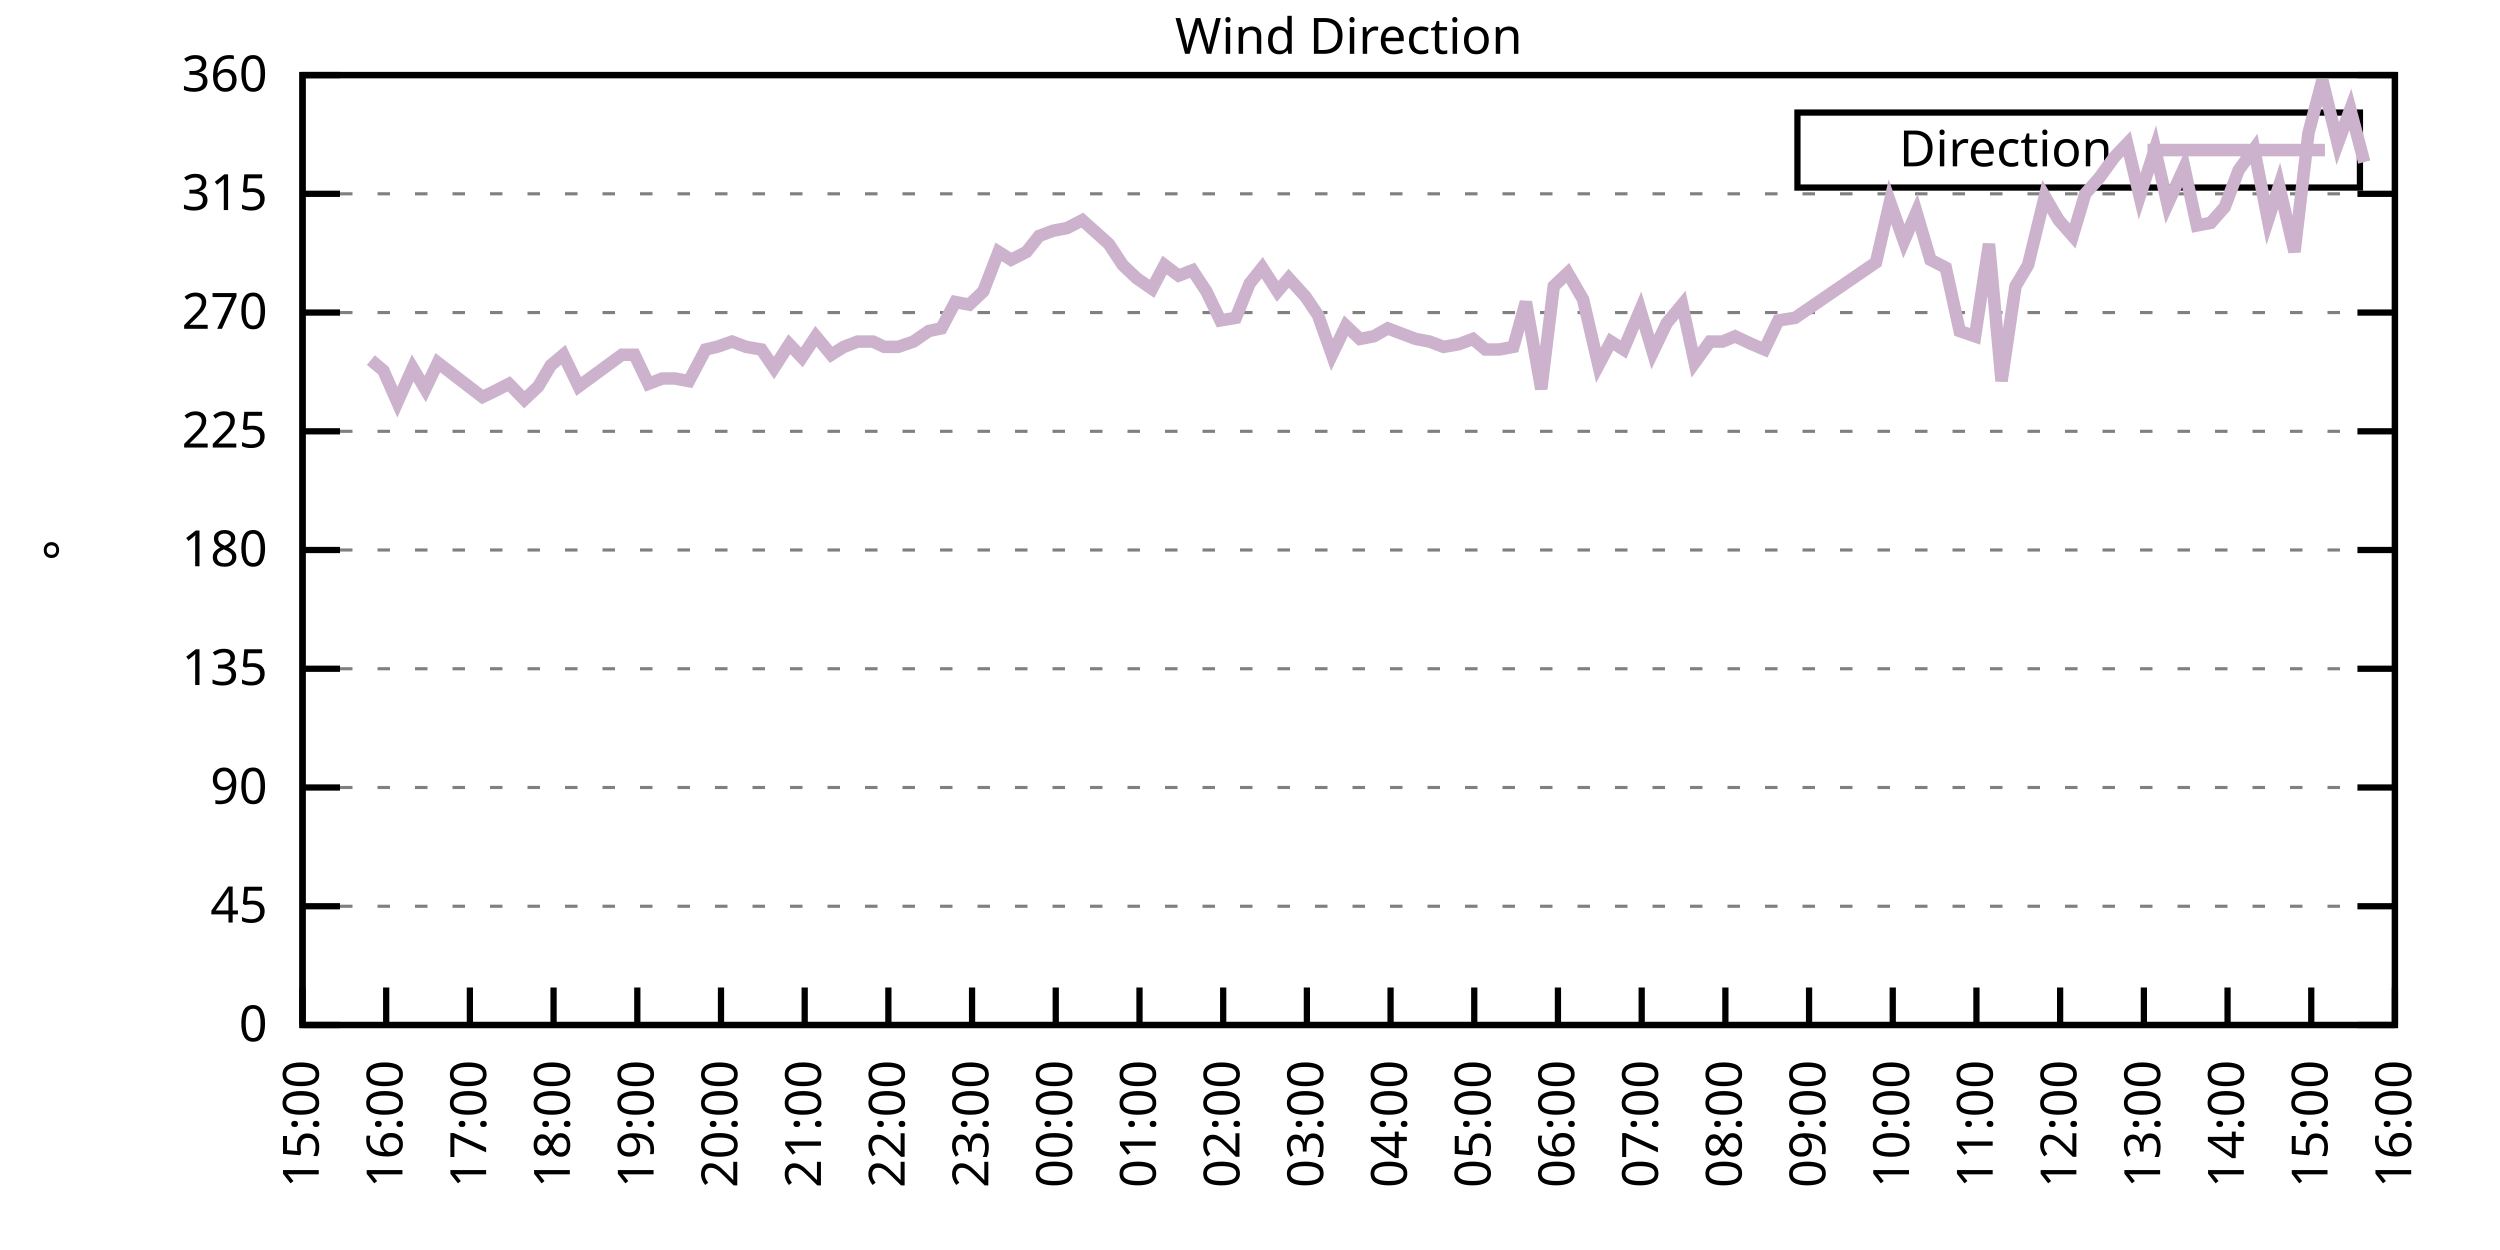
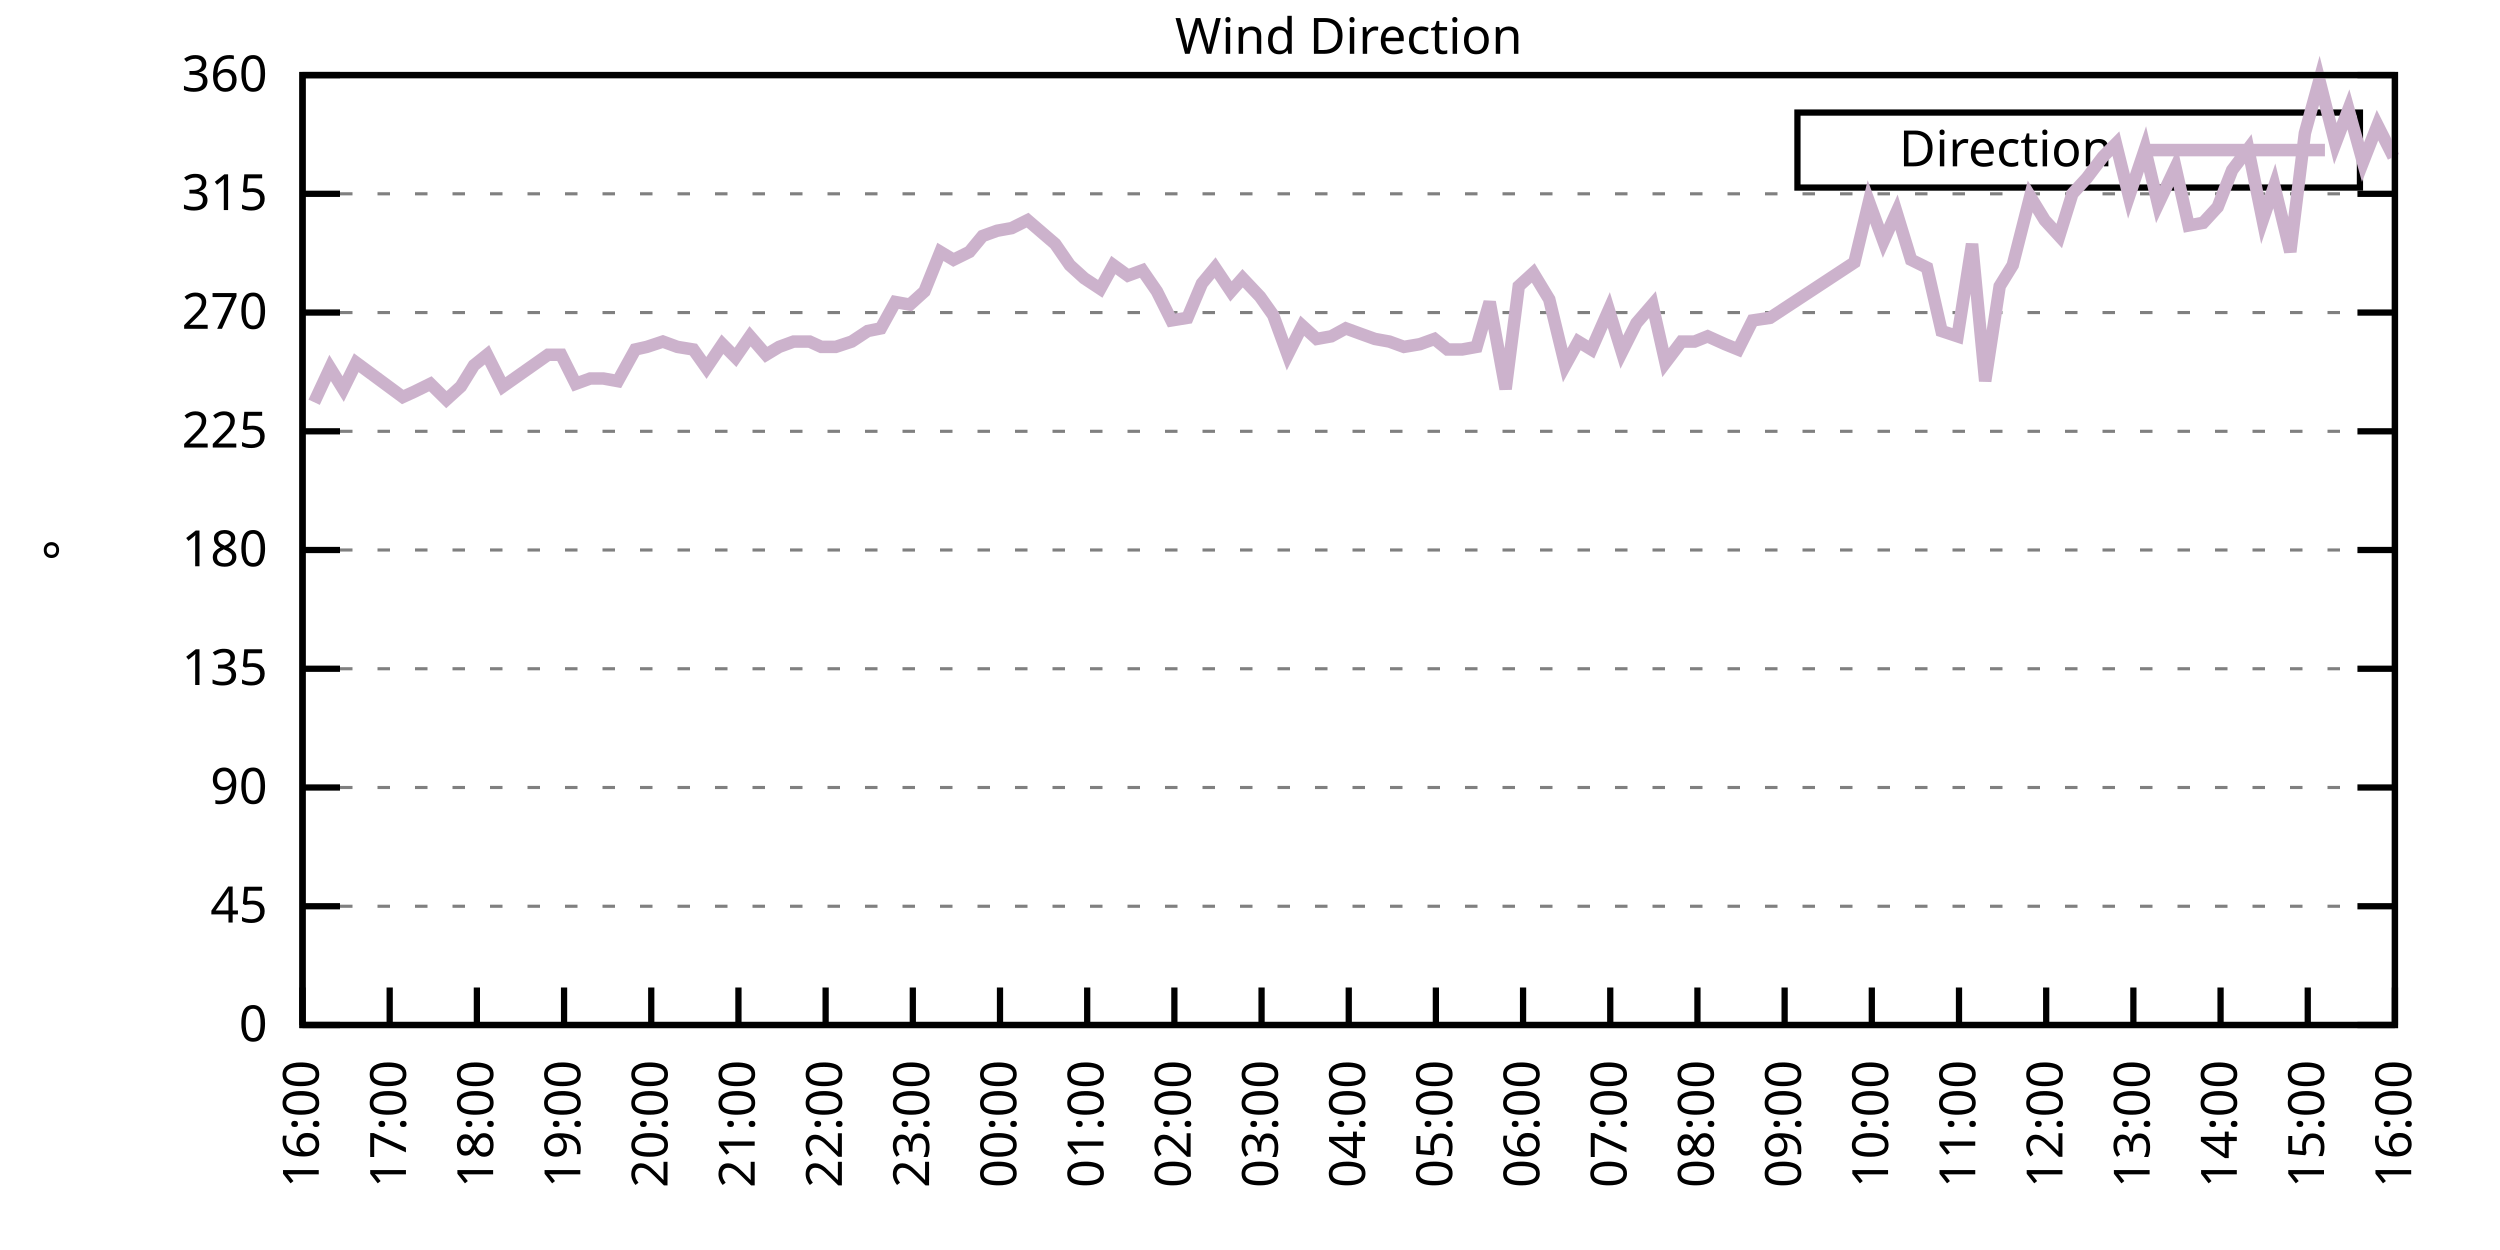
<svg xmlns="http://www.w3.org/2000/svg" xmlns:xlink="http://www.w3.org/1999/xlink" width="400" height="200" viewBox="0 0 400 200">
  <g id="gnuplot_canvas">
    <rect x="0" y="0" width="400" height="200" fill="none" />
    <defs>
      <circle id="gpDot" r="0.5" stroke-width="0.5" stroke="currentColor" />
      <path id="gpPt0" stroke-width="0.333" stroke="currentColor" d="M-1,0 h2 M0,-1 v2" />
      <path id="gpPt1" stroke-width="0.333" stroke="currentColor" d="M-1,-1 L1,1 M1,-1 L-1,1" />
      <path id="gpPt2" stroke-width="0.333" stroke="currentColor" d="M-1,0 L1,0 M0,-1 L0,1 M-1,-1 L1,1 M-1,1 L1,-1" />
      <rect id="gpPt3" stroke-width="0.333" stroke="currentColor" x="-1" y="-1" width="2" height="2" />
      <rect id="gpPt4" stroke-width="0.333" stroke="currentColor" fill="currentColor" x="-1" y="-1" width="2" height="2" />
      <circle id="gpPt5" stroke-width="0.333" stroke="currentColor" cx="0" cy="0" r="1" />
      <use xlink:href="#gpPt5" id="gpPt6" fill="currentColor" stroke="none" />
      <path id="gpPt7" stroke-width="0.333" stroke="currentColor" d="M0,-1.33 L-1.33,0.67 L1.33,0.67 z" />
      <use xlink:href="#gpPt7" id="gpPt8" fill="currentColor" stroke="none" />
      <use xlink:href="#gpPt7" id="gpPt9" stroke="currentColor" transform="rotate(180)" />
      <use xlink:href="#gpPt9" id="gpPt10" fill="currentColor" stroke="none" />
      <use xlink:href="#gpPt3" id="gpPt11" stroke="currentColor" transform="rotate(45)" />
      <use xlink:href="#gpPt11" id="gpPt12" fill="currentColor" stroke="none" />
      <path id="gpPt13" stroke-width="0.333" stroke="currentColor" d="M0,1.330 L1.265,0.411 L0.782,-1.067 L-0.782,-1.076 L-1.265,0.411 z" />
      <use xlink:href="#gpPt13" id="gpPt14" fill="currentColor" stroke="none" />
      <filter id="textbox" filterUnits="objectBoundingBox" x="0" y="0" height="1" width="1">
        <feFlood flood-color="white" flood-opacity="1" result="bgnd" />
        <feComposite in="SourceGraphic" in2="bgnd" operator="atop" />
      </filter>
      <filter id="greybox" filterUnits="objectBoundingBox" x="0" y="0" height="1" width="1">
        <feFlood flood-color="lightgrey" flood-opacity="1" result="grey" />
        <feComposite in="SourceGraphic" in2="grey" operator="atop" />
      </filter>
    </defs>
    <g fill="none" color="white" stroke="currentColor" stroke-width="1.00" stroke-linecap="butt" stroke-linejoin="miter">
</g>
    <g fill="none" color="black" stroke="currentColor" stroke-width="1.00" stroke-linecap="butt" stroke-linejoin="miter">
      <g stroke="none" shape-rendering="crispEdges">
        <polygon fill="rgb(255, 255, 255)" points="48.40,164.00 383.18,164.00 383.18,12.02 48.40,12.02 " />
      </g>
    </g>
    <g fill="none" color="black" stroke="currentColor" stroke-width="1.00" stroke-linecap="butt" stroke-linejoin="miter">
</g>
    <g fill="none" color="black" stroke="black" stroke-width="0.50" stroke-linecap="butt" stroke-linejoin="miter">
</g>
    <g fill="none" color="gray" stroke="currentColor" stroke-width="0.50" stroke-linecap="butt" stroke-linejoin="miter">
      <path stroke="gray" stroke-dasharray="2,4" class="gridline" d="M48.40,164.00 L383.19,164.00  " />
    </g>
    <g fill="none" color="gray" stroke="gray" stroke-width="1.00" stroke-linecap="butt" stroke-linejoin="miter">
</g>
    <g fill="none" color="black" stroke="currentColor" stroke-width="1.00" stroke-linecap="butt" stroke-linejoin="miter">
      <path stroke="black" d="M48.40,164.00 L54.40,164.00 M383.19,164.00 L377.19,164.00  " />
      <g transform="translate(42.80,166.60)" stroke="none" fill="black" font-family="Sans" font-size="8.00" text-anchor="end">
        <text>
          <tspan font-family="Sans"> 0</tspan>
        </text>
      </g>
    </g>
    <g fill="none" color="black" stroke="currentColor" stroke-width="1.00" stroke-linecap="butt" stroke-linejoin="miter">
</g>
    <g fill="none" color="black" stroke="black" stroke-width="0.50" stroke-linecap="butt" stroke-linejoin="miter">
</g>
    <g fill="none" color="gray" stroke="currentColor" stroke-width="0.50" stroke-linecap="butt" stroke-linejoin="miter">
      <path stroke="gray" stroke-dasharray="2,4" class="gridline" d="M48.40,145.00 L383.19,145.00  " />
    </g>
    <g fill="none" color="gray" stroke="gray" stroke-width="1.00" stroke-linecap="butt" stroke-linejoin="miter">
</g>
    <g fill="none" color="black" stroke="currentColor" stroke-width="1.00" stroke-linecap="butt" stroke-linejoin="miter">
      <path stroke="black" d="M48.40,145.00 L54.40,145.00 M383.19,145.00 L377.19,145.00  " />
      <g transform="translate(42.80,147.60)" stroke="none" fill="black" font-family="Sans" font-size="8.00" text-anchor="end">
        <text>
          <tspan font-family="Sans"> 45</tspan>
        </text>
      </g>
    </g>
    <g fill="none" color="black" stroke="currentColor" stroke-width="1.00" stroke-linecap="butt" stroke-linejoin="miter">
</g>
    <g fill="none" color="black" stroke="black" stroke-width="0.50" stroke-linecap="butt" stroke-linejoin="miter">
</g>
    <g fill="none" color="gray" stroke="currentColor" stroke-width="0.50" stroke-linecap="butt" stroke-linejoin="miter">
      <path stroke="gray" stroke-dasharray="2,4" class="gridline" d="M48.40,126.00 L383.19,126.00  " />
    </g>
    <g fill="none" color="gray" stroke="gray" stroke-width="1.00" stroke-linecap="butt" stroke-linejoin="miter">
</g>
    <g fill="none" color="black" stroke="currentColor" stroke-width="1.00" stroke-linecap="butt" stroke-linejoin="miter">
      <path stroke="black" d="M48.40,126.00 L54.40,126.00 M383.19,126.00 L377.19,126.00  " />
      <g transform="translate(42.80,128.60)" stroke="none" fill="black" font-family="Sans" font-size="8.00" text-anchor="end">
        <text>
          <tspan font-family="Sans"> 90</tspan>
        </text>
      </g>
    </g>
    <g fill="none" color="black" stroke="currentColor" stroke-width="1.00" stroke-linecap="butt" stroke-linejoin="miter">
</g>
    <g fill="none" color="black" stroke="black" stroke-width="0.50" stroke-linecap="butt" stroke-linejoin="miter">
</g>
    <g fill="none" color="gray" stroke="currentColor" stroke-width="0.50" stroke-linecap="butt" stroke-linejoin="miter">
      <path stroke="gray" stroke-dasharray="2,4" class="gridline" d="M48.40,107.00 L383.19,107.00  " />
    </g>
    <g fill="none" color="gray" stroke="gray" stroke-width="1.00" stroke-linecap="butt" stroke-linejoin="miter">
</g>
    <g fill="none" color="black" stroke="currentColor" stroke-width="1.00" stroke-linecap="butt" stroke-linejoin="miter">
      <path stroke="black" d="M48.40,107.00 L54.40,107.00 M383.19,107.00 L377.19,107.00  " />
      <g transform="translate(42.80,109.60)" stroke="none" fill="black" font-family="Sans" font-size="8.00" text-anchor="end">
        <text>
          <tspan font-family="Sans"> 135</tspan>
        </text>
      </g>
    </g>
    <g fill="none" color="black" stroke="currentColor" stroke-width="1.00" stroke-linecap="butt" stroke-linejoin="miter">
</g>
    <g fill="none" color="black" stroke="black" stroke-width="0.50" stroke-linecap="butt" stroke-linejoin="miter">
</g>
    <g fill="none" color="gray" stroke="currentColor" stroke-width="0.50" stroke-linecap="butt" stroke-linejoin="miter">
      <path stroke="gray" stroke-dasharray="2,4" class="gridline" d="M48.40,88.00 L383.19,88.00  " />
    </g>
    <g fill="none" color="gray" stroke="gray" stroke-width="1.00" stroke-linecap="butt" stroke-linejoin="miter">
</g>
    <g fill="none" color="black" stroke="currentColor" stroke-width="1.00" stroke-linecap="butt" stroke-linejoin="miter">
      <path stroke="black" d="M48.40,88.00 L54.40,88.00 M383.19,88.00 L377.19,88.00  " />
      <g transform="translate(42.80,90.60)" stroke="none" fill="black" font-family="Sans" font-size="8.00" text-anchor="end">
        <text>
          <tspan font-family="Sans"> 180</tspan>
        </text>
      </g>
    </g>
    <g fill="none" color="black" stroke="currentColor" stroke-width="1.00" stroke-linecap="butt" stroke-linejoin="miter">
</g>
    <g fill="none" color="black" stroke="black" stroke-width="0.50" stroke-linecap="butt" stroke-linejoin="miter">
</g>
    <g fill="none" color="gray" stroke="currentColor" stroke-width="0.50" stroke-linecap="butt" stroke-linejoin="miter">
      <path stroke="gray" stroke-dasharray="2,4" class="gridline" d="M48.40,69.01 L383.19,69.01  " />
    </g>
    <g fill="none" color="gray" stroke="gray" stroke-width="1.00" stroke-linecap="butt" stroke-linejoin="miter">
</g>
    <g fill="none" color="black" stroke="currentColor" stroke-width="1.00" stroke-linecap="butt" stroke-linejoin="miter">
      <path stroke="black" d="M48.40,69.01 L54.40,69.01 M383.19,69.01 L377.19,69.01  " />
      <g transform="translate(42.80,71.61)" stroke="none" fill="black" font-family="Sans" font-size="8.00" text-anchor="end">
        <text>
          <tspan font-family="Sans"> 225</tspan>
        </text>
      </g>
    </g>
    <g fill="none" color="black" stroke="currentColor" stroke-width="1.00" stroke-linecap="butt" stroke-linejoin="miter">
</g>
    <g fill="none" color="black" stroke="black" stroke-width="0.50" stroke-linecap="butt" stroke-linejoin="miter">
</g>
    <g fill="none" color="gray" stroke="currentColor" stroke-width="0.50" stroke-linecap="butt" stroke-linejoin="miter">
      <path stroke="gray" stroke-dasharray="2,4" class="gridline" d="M48.40,50.01 L383.19,50.01  " />
    </g>
    <g fill="none" color="gray" stroke="gray" stroke-width="1.00" stroke-linecap="butt" stroke-linejoin="miter">
</g>
    <g fill="none" color="black" stroke="currentColor" stroke-width="1.00" stroke-linecap="butt" stroke-linejoin="miter">
      <path stroke="black" d="M48.40,50.01 L54.40,50.01 M383.19,50.01 L377.19,50.01  " />
      <g transform="translate(42.80,52.61)" stroke="none" fill="black" font-family="Sans" font-size="8.00" text-anchor="end">
        <text>
          <tspan font-family="Sans"> 270</tspan>
        </text>
      </g>
    </g>
    <g fill="none" color="black" stroke="currentColor" stroke-width="1.00" stroke-linecap="butt" stroke-linejoin="miter">
</g>
    <g fill="none" color="black" stroke="black" stroke-width="0.50" stroke-linecap="butt" stroke-linejoin="miter">
</g>
    <g fill="none" color="gray" stroke="currentColor" stroke-width="0.50" stroke-linecap="butt" stroke-linejoin="miter">
      <path stroke="gray" stroke-dasharray="2,4" class="gridline" d="M48.40,31.01 L383.19,31.01  " />
    </g>
    <g fill="none" color="gray" stroke="gray" stroke-width="1.00" stroke-linecap="butt" stroke-linejoin="miter">
</g>
    <g fill="none" color="black" stroke="currentColor" stroke-width="1.00" stroke-linecap="butt" stroke-linejoin="miter">
      <path stroke="black" d="M48.40,31.01 L54.40,31.01 M383.19,31.01 L377.19,31.01  " />
      <g transform="translate(42.80,33.61)" stroke="none" fill="black" font-family="Sans" font-size="8.00" text-anchor="end">
        <text>
          <tspan font-family="Sans"> 315</tspan>
        </text>
      </g>
    </g>
    <g fill="none" color="black" stroke="currentColor" stroke-width="1.00" stroke-linecap="butt" stroke-linejoin="miter">
</g>
    <g fill="none" color="black" stroke="black" stroke-width="0.50" stroke-linecap="butt" stroke-linejoin="miter">
</g>
    <g fill="none" color="gray" stroke="currentColor" stroke-width="0.50" stroke-linecap="butt" stroke-linejoin="miter">
      <path stroke="gray" stroke-dasharray="2,4" class="gridline" d="M48.40,12.01 L383.19,12.01  " />
    </g>
    <g fill="none" color="gray" stroke="gray" stroke-width="1.00" stroke-linecap="butt" stroke-linejoin="miter">
</g>
    <g fill="none" color="black" stroke="currentColor" stroke-width="1.00" stroke-linecap="butt" stroke-linejoin="miter">
      <path stroke="black" d="M48.40,12.01 L54.40,12.01 M383.19,12.01 L377.19,12.01  " />
      <g transform="translate(42.80,14.61)" stroke="none" fill="black" font-family="Sans" font-size="8.00" text-anchor="end">
        <text>
          <tspan font-family="Sans"> 360</tspan>
        </text>
      </g>
    </g>
    <g fill="none" color="black" stroke="currentColor" stroke-width="1.00" stroke-linecap="butt" stroke-linejoin="miter">
      <path stroke="black" d="M48.40,164.00 L48.40,158.00  " />
      <g transform="translate(51.00,169.60) rotate(270.00)" stroke="none" fill="black" font-family="Sans" font-size="8.00" text-anchor="end">
        <text>
-           <tspan font-family="Sans">15:00</tspan>
-         </text>
-       </g>
-     </g>
-     <g fill="none" color="black" stroke="currentColor" stroke-width="1.00" stroke-linecap="butt" stroke-linejoin="miter">
-       <path stroke="black" d="M61.79,164.00 L61.79,158.00  " />
-       <g transform="translate(64.39,169.60) rotate(270.00)" stroke="none" fill="black" font-family="Sans" font-size="8.00" text-anchor="end">
-         <text>
          <tspan font-family="Sans">16:00</tspan>
        </text>
      </g>
    </g>
    <g fill="none" color="black" stroke="currentColor" stroke-width="1.00" stroke-linecap="butt" stroke-linejoin="miter">
-       <path stroke="black" d="M75.18,164.00 L75.18,158.00  " />
-       <g transform="translate(77.78,169.60) rotate(270.00)" stroke="none" fill="black" font-family="Sans" font-size="8.00" text-anchor="end">
+       <path stroke="black" d="M62.35,164.00 L62.35,158.00  " />
+       <g transform="translate(64.95,169.60) rotate(270.00)" stroke="none" fill="black" font-family="Sans" font-size="8.00" text-anchor="end">
        <text>
          <tspan font-family="Sans">17:00</tspan>
        </text>
      </g>
    </g>
    <g fill="none" color="black" stroke="currentColor" stroke-width="1.00" stroke-linecap="butt" stroke-linejoin="miter">
-       <path stroke="black" d="M88.57,164.00 L88.57,158.00  " />
-       <g transform="translate(91.17,169.60) rotate(270.00)" stroke="none" fill="black" font-family="Sans" font-size="8.00" text-anchor="end">
+       <path stroke="black" d="M76.30,164.00 L76.30,158.00  " />
+       <g transform="translate(78.90,169.60) rotate(270.00)" stroke="none" fill="black" font-family="Sans" font-size="8.00" text-anchor="end">
        <text>
          <tspan font-family="Sans">18:00</tspan>
        </text>
      </g>
    </g>
    <g fill="none" color="black" stroke="currentColor" stroke-width="1.00" stroke-linecap="butt" stroke-linejoin="miter">
-       <path stroke="black" d="M101.97,164.00 L101.97,158.00  " />
-       <g transform="translate(104.57,169.60) rotate(270.00)" stroke="none" fill="black" font-family="Sans" font-size="8.00" text-anchor="end">
+       <path stroke="black" d="M90.25,164.00 L90.25,158.00  " />
+       <g transform="translate(92.85,169.60) rotate(270.00)" stroke="none" fill="black" font-family="Sans" font-size="8.00" text-anchor="end">
        <text>
          <tspan font-family="Sans">19:00</tspan>
        </text>
      </g>
    </g>
    <g fill="none" color="black" stroke="currentColor" stroke-width="1.00" stroke-linecap="butt" stroke-linejoin="miter">
-       <path stroke="black" d="M115.36,164.00 L115.36,158.00  " />
-       <g transform="translate(117.96,169.60) rotate(270.00)" stroke="none" fill="black" font-family="Sans" font-size="8.00" text-anchor="end">
+       <path stroke="black" d="M104.20,164.00 L104.20,158.00  " />
+       <g transform="translate(106.80,169.60) rotate(270.00)" stroke="none" fill="black" font-family="Sans" font-size="8.00" text-anchor="end">
        <text>
          <tspan font-family="Sans">20:00</tspan>
        </text>
      </g>
    </g>
    <g fill="none" color="black" stroke="currentColor" stroke-width="1.00" stroke-linecap="butt" stroke-linejoin="miter">
-       <path stroke="black" d="M128.75,164.00 L128.75,158.00  " />
-       <g transform="translate(131.35,169.60) rotate(270.00)" stroke="none" fill="black" font-family="Sans" font-size="8.00" text-anchor="end">
+       <path stroke="black" d="M118.15,164.00 L118.15,158.00  " />
+       <g transform="translate(120.75,169.60) rotate(270.00)" stroke="none" fill="black" font-family="Sans" font-size="8.00" text-anchor="end">
        <text>
          <tspan font-family="Sans">21:00</tspan>
        </text>
      </g>
    </g>
    <g fill="none" color="black" stroke="currentColor" stroke-width="1.00" stroke-linecap="butt" stroke-linejoin="miter">
-       <path stroke="black" d="M142.14,164.00 L142.14,158.00  " />
-       <g transform="translate(144.74,169.60) rotate(270.00)" stroke="none" fill="black" font-family="Sans" font-size="8.00" text-anchor="end">
+       <path stroke="black" d="M132.10,164.00 L132.10,158.00  " />
+       <g transform="translate(134.70,169.60) rotate(270.00)" stroke="none" fill="black" font-family="Sans" font-size="8.00" text-anchor="end">
        <text>
          <tspan font-family="Sans">22:00</tspan>
        </text>
      </g>
    </g>
    <g fill="none" color="black" stroke="currentColor" stroke-width="1.00" stroke-linecap="butt" stroke-linejoin="miter">
-       <path stroke="black" d="M155.53,164.00 L155.53,158.00  " />
-       <g transform="translate(158.13,169.60) rotate(270.00)" stroke="none" fill="black" font-family="Sans" font-size="8.00" text-anchor="end">
+       <path stroke="black" d="M146.05,164.00 L146.05,158.00  " />
+       <g transform="translate(148.65,169.60) rotate(270.00)" stroke="none" fill="black" font-family="Sans" font-size="8.00" text-anchor="end">
        <text>
          <tspan font-family="Sans">23:00</tspan>
        </text>
      </g>
    </g>
    <g fill="none" color="black" stroke="currentColor" stroke-width="1.00" stroke-linecap="butt" stroke-linejoin="miter">
-       <path stroke="black" d="M168.92,164.00 L168.92,158.00  " />
-       <g transform="translate(171.52,169.60) rotate(270.00)" stroke="none" fill="black" font-family="Sans" font-size="8.00" text-anchor="end">
+       <path stroke="black" d="M160.00,164.00 L160.00,158.00  " />
+       <g transform="translate(162.60,169.60) rotate(270.00)" stroke="none" fill="black" font-family="Sans" font-size="8.00" text-anchor="end">
        <text>
          <tspan font-family="Sans">00:00</tspan>
        </text>
      </g>
    </g>
    <g fill="none" color="black" stroke="currentColor" stroke-width="1.00" stroke-linecap="butt" stroke-linejoin="miter">
-       <path stroke="black" d="M182.32,164.00 L182.32,158.00  " />
-       <g transform="translate(184.92,169.60) rotate(270.00)" stroke="none" fill="black" font-family="Sans" font-size="8.00" text-anchor="end">
+       <path stroke="black" d="M173.95,164.00 L173.95,158.00  " />
+       <g transform="translate(176.55,169.60) rotate(270.00)" stroke="none" fill="black" font-family="Sans" font-size="8.00" text-anchor="end">
        <text>
          <tspan font-family="Sans">01:00</tspan>
        </text>
      </g>
    </g>
    <g fill="none" color="black" stroke="currentColor" stroke-width="1.00" stroke-linecap="butt" stroke-linejoin="miter">
-       <path stroke="black" d="M195.71,164.00 L195.71,158.00  " />
-       <g transform="translate(198.31,169.60) rotate(270.00)" stroke="none" fill="black" font-family="Sans" font-size="8.00" text-anchor="end">
+       <path stroke="black" d="M187.90,164.00 L187.90,158.00  " />
+       <g transform="translate(190.50,169.60) rotate(270.00)" stroke="none" fill="black" font-family="Sans" font-size="8.00" text-anchor="end">
        <text>
          <tspan font-family="Sans">02:00</tspan>
        </text>
      </g>
    </g>
    <g fill="none" color="black" stroke="currentColor" stroke-width="1.00" stroke-linecap="butt" stroke-linejoin="miter">
-       <path stroke="black" d="M209.10,164.00 L209.10,158.00  " />
-       <g transform="translate(211.70,169.60) rotate(270.00)" stroke="none" fill="black" font-family="Sans" font-size="8.00" text-anchor="end">
+       <path stroke="black" d="M201.85,164.00 L201.85,158.00  " />
+       <g transform="translate(204.45,169.60) rotate(270.00)" stroke="none" fill="black" font-family="Sans" font-size="8.00" text-anchor="end">
        <text>
          <tspan font-family="Sans">03:00</tspan>
        </text>
      </g>
    </g>
    <g fill="none" color="black" stroke="currentColor" stroke-width="1.00" stroke-linecap="butt" stroke-linejoin="miter">
-       <path stroke="black" d="M222.49,164.00 L222.49,158.00  " />
-       <g transform="translate(225.09,169.60) rotate(270.00)" stroke="none" fill="black" font-family="Sans" font-size="8.00" text-anchor="end">
+       <path stroke="black" d="M215.80,164.00 L215.80,158.00  " />
+       <g transform="translate(218.40,169.60) rotate(270.00)" stroke="none" fill="black" font-family="Sans" font-size="8.00" text-anchor="end">
        <text>
          <tspan font-family="Sans">04:00</tspan>
        </text>
      </g>
    </g>
    <g fill="none" color="black" stroke="currentColor" stroke-width="1.00" stroke-linecap="butt" stroke-linejoin="miter">
-       <path stroke="black" d="M235.88,164.00 L235.88,158.00  " />
-       <g transform="translate(238.48,169.60) rotate(270.00)" stroke="none" fill="black" font-family="Sans" font-size="8.00" text-anchor="end">
+       <path stroke="black" d="M229.74,164.00 L229.74,158.00  " />
+       <g transform="translate(232.34,169.60) rotate(270.00)" stroke="none" fill="black" font-family="Sans" font-size="8.00" text-anchor="end">
        <text>
          <tspan font-family="Sans">05:00</tspan>
        </text>
      </g>
    </g>
    <g fill="none" color="black" stroke="currentColor" stroke-width="1.00" stroke-linecap="butt" stroke-linejoin="miter">
-       <path stroke="black" d="M249.27,164.00 L249.27,158.00  " />
-       <g transform="translate(251.87,169.60) rotate(270.00)" stroke="none" fill="black" font-family="Sans" font-size="8.00" text-anchor="end">
+       <path stroke="black" d="M243.69,164.00 L243.69,158.00  " />
+       <g transform="translate(246.29,169.60) rotate(270.00)" stroke="none" fill="black" font-family="Sans" font-size="8.00" text-anchor="end">
        <text>
          <tspan font-family="Sans">06:00</tspan>
        </text>
      </g>
    </g>
    <g fill="none" color="black" stroke="currentColor" stroke-width="1.00" stroke-linecap="butt" stroke-linejoin="miter">
-       <path stroke="black" d="M262.67,164.00 L262.67,158.00  " />
-       <g transform="translate(265.27,169.60) rotate(270.00)" stroke="none" fill="black" font-family="Sans" font-size="8.00" text-anchor="end">
+       <path stroke="black" d="M257.64,164.00 L257.64,158.00  " />
+       <g transform="translate(260.24,169.60) rotate(270.00)" stroke="none" fill="black" font-family="Sans" font-size="8.00" text-anchor="end">
        <text>
          <tspan font-family="Sans">07:00</tspan>
        </text>
      </g>
    </g>
    <g fill="none" color="black" stroke="currentColor" stroke-width="1.00" stroke-linecap="butt" stroke-linejoin="miter">
-       <path stroke="black" d="M276.06,164.00 L276.06,158.00  " />
-       <g transform="translate(278.66,169.60) rotate(270.00)" stroke="none" fill="black" font-family="Sans" font-size="8.00" text-anchor="end">
+       <path stroke="black" d="M271.59,164.00 L271.59,158.00  " />
+       <g transform="translate(274.19,169.60) rotate(270.00)" stroke="none" fill="black" font-family="Sans" font-size="8.00" text-anchor="end">
        <text>
          <tspan font-family="Sans">08:00</tspan>
        </text>
      </g>
    </g>
    <g fill="none" color="black" stroke="currentColor" stroke-width="1.00" stroke-linecap="butt" stroke-linejoin="miter">
-       <path stroke="black" d="M289.45,164.00 L289.45,158.00  " />
-       <g transform="translate(292.05,169.60) rotate(270.00)" stroke="none" fill="black" font-family="Sans" font-size="8.00" text-anchor="end">
+       <path stroke="black" d="M285.54,164.00 L285.54,158.00  " />
+       <g transform="translate(288.14,169.60) rotate(270.00)" stroke="none" fill="black" font-family="Sans" font-size="8.00" text-anchor="end">
        <text>
          <tspan font-family="Sans">09:00</tspan>
        </text>
      </g>
    </g>
    <g fill="none" color="black" stroke="currentColor" stroke-width="1.00" stroke-linecap="butt" stroke-linejoin="miter">
-       <path stroke="black" d="M302.84,164.00 L302.84,158.00  " />
-       <g transform="translate(305.44,169.60) rotate(270.00)" stroke="none" fill="black" font-family="Sans" font-size="8.00" text-anchor="end">
+       <path stroke="black" d="M299.49,164.00 L299.49,158.00  " />
+       <g transform="translate(302.09,169.60) rotate(270.00)" stroke="none" fill="black" font-family="Sans" font-size="8.00" text-anchor="end">
        <text>
          <tspan font-family="Sans">10:00</tspan>
        </text>
      </g>
    </g>
    <g fill="none" color="black" stroke="currentColor" stroke-width="1.00" stroke-linecap="butt" stroke-linejoin="miter">
-       <path stroke="black" d="M316.23,164.00 L316.23,158.00  " />
-       <g transform="translate(318.83,169.60) rotate(270.00)" stroke="none" fill="black" font-family="Sans" font-size="8.00" text-anchor="end">
+       <path stroke="black" d="M313.44,164.00 L313.44,158.00  " />
+       <g transform="translate(316.04,169.60) rotate(270.00)" stroke="none" fill="black" font-family="Sans" font-size="8.00" text-anchor="end">
        <text>
          <tspan font-family="Sans">11:00</tspan>
        </text>
      </g>
    </g>
    <g fill="none" color="black" stroke="currentColor" stroke-width="1.00" stroke-linecap="butt" stroke-linejoin="miter">
-       <path stroke="black" d="M329.62,164.00 L329.62,158.00  " />
-       <g transform="translate(332.22,169.60) rotate(270.00)" stroke="none" fill="black" font-family="Sans" font-size="8.00" text-anchor="end">
+       <path stroke="black" d="M327.39,164.00 L327.39,158.00  " />
+       <g transform="translate(329.99,169.60) rotate(270.00)" stroke="none" fill="black" font-family="Sans" font-size="8.00" text-anchor="end">
        <text>
          <tspan font-family="Sans">12:00</tspan>
        </text>
      </g>
    </g>
    <g fill="none" color="black" stroke="currentColor" stroke-width="1.00" stroke-linecap="butt" stroke-linejoin="miter">
-       <path stroke="black" d="M343.02,164.00 L343.02,158.00  " />
-       <g transform="translate(345.62,169.60) rotate(270.00)" stroke="none" fill="black" font-family="Sans" font-size="8.00" text-anchor="end">
+       <path stroke="black" d="M341.34,164.00 L341.34,158.00  " />
+       <g transform="translate(343.94,169.60) rotate(270.00)" stroke="none" fill="black" font-family="Sans" font-size="8.00" text-anchor="end">
        <text>
          <tspan font-family="Sans">13:00</tspan>
        </text>
      </g>
    </g>
    <g fill="none" color="black" stroke="currentColor" stroke-width="1.00" stroke-linecap="butt" stroke-linejoin="miter">
-       <path stroke="black" d="M356.41,164.00 L356.41,158.00  " />
-       <g transform="translate(359.01,169.60) rotate(270.00)" stroke="none" fill="black" font-family="Sans" font-size="8.00" text-anchor="end">
+       <path stroke="black" d="M355.29,164.00 L355.29,158.00  " />
+       <g transform="translate(357.89,169.60) rotate(270.00)" stroke="none" fill="black" font-family="Sans" font-size="8.00" text-anchor="end">
        <text>
          <tspan font-family="Sans">14:00</tspan>
        </text>
      </g>
    </g>
    <g fill="none" color="black" stroke="currentColor" stroke-width="1.00" stroke-linecap="butt" stroke-linejoin="miter">
-       <path stroke="black" d="M369.80,164.00 L369.80,158.00  " />
-       <g transform="translate(372.40,169.60) rotate(270.00)" stroke="none" fill="black" font-family="Sans" font-size="8.00" text-anchor="end">
+       <path stroke="black" d="M369.24,164.00 L369.24,158.00  " />
+       <g transform="translate(371.84,169.60) rotate(270.00)" stroke="none" fill="black" font-family="Sans" font-size="8.00" text-anchor="end">
        <text>
          <tspan font-family="Sans">15:00</tspan>
        </text>
      </g>
    </g>
    <g fill="none" color="black" stroke="currentColor" stroke-width="1.00" stroke-linecap="butt" stroke-linejoin="miter">
      <path stroke="black" d="M383.19,164.00 L383.19,158.00  " />
      <g transform="translate(385.79,169.60) rotate(270.00)" stroke="none" fill="black" font-family="Sans" font-size="8.00" text-anchor="end">
        <text>
          <tspan font-family="Sans">16:00</tspan>
        </text>
      </g>
    </g>
    <g fill="none" color="black" stroke="currentColor" stroke-width="1.00" stroke-linecap="butt" stroke-linejoin="miter">
</g>
    <g fill="none" color="black" stroke="currentColor" stroke-width="1.00" stroke-linecap="butt" stroke-linejoin="miter">
      <path stroke="black" d="M48.40,12.01 L48.40,164.00 L383.19,164.00 L383.19,12.01 L48.40,12.01 Z  " />
    </g>
    <g fill="none" color="black" stroke="currentColor" stroke-width="1.00" stroke-linecap="butt" stroke-linejoin="miter">
</g>
    <g fill="none" color="black" stroke="currentColor" stroke-width="1.00" stroke-linecap="butt" stroke-linejoin="miter">
      <path stroke="black" d="M287.59,30.01 L287.59,18.01 L377.59,18.01 L377.59,30.01 L287.59,30.01 Z  " />
    </g>
    <g id="Wind_direction_plot_1">
      <g fill="none" color="white" stroke="black" stroke-width="2.00" stroke-linecap="butt" stroke-linejoin="miter">
</g>
      <g fill="none" color="black" stroke="currentColor" stroke-width="2.00" stroke-linecap="butt" stroke-linejoin="miter">
        <g transform="translate(337.99,26.61)" stroke="none" fill="black" font-family="Sans" font-size="8.00" text-anchor="end">
          <text>
            <tspan font-family="Sans">Direction</tspan>
          </text>
        </g>
      </g>
      <g fill="none" color="black" stroke="currentColor" stroke-width="2.00" stroke-linecap="butt" stroke-linejoin="miter">
-         <path stroke="rgb(204, 178, 204)" d="M343.59,24.01 L371.99,24.01 M59.34,57.61 L61.35,59.30 L63.58,64.36 L66.03,58.87 L68.04,62.25 L70.05,58.03   L77.19,63.52 L78.98,62.67 L81.43,61.41 L83.89,63.94 L86.12,61.83 L88.13,58.45 L90.14,56.76 L92.59,61.83   L99.51,56.76 L101.52,56.76 L103.75,61.41 L105.98,60.56 L107.99,60.56 L110.22,60.98 L112.90,55.92 L114.69,55.50   L117.14,54.65 L119.38,55.50 L121.83,55.92 L123.84,58.87 L126.29,55.07 L128.30,57.18 L130.54,53.81 L132.99,56.76   L135.00,55.50 L137.23,54.65 L139.69,54.65 L141.47,55.50 L143.70,55.50 L146.16,54.65 L148.61,52.96 L150.62,52.54   L152.85,48.32 L155.09,48.74 L157.32,46.63 L159.77,40.30 L161.78,41.56 L164.24,40.30 L166.25,37.76 L168.48,36.92   L170.71,36.50 L173.17,35.23 L177.41,39.03 L179.64,42.41 L181.87,44.52 L184.32,46.21 L186.33,42.41 L188.57,44.10   L190.80,43.25 L193.03,46.63 L195.26,51.27 L197.72,50.85 L199.95,45.36 L201.96,42.83 L204.41,46.63 L206.20,44.52   L208.88,47.47 L210.88,50.43 L213.12,56.76 L215.35,52.12 L217.58,54.23 L219.81,53.81 L222.04,52.54 L224.28,53.39   L226.51,54.23 L228.74,54.65 L230.97,55.50 L233.43,55.07 L235.66,54.23 L237.67,55.92 L239.90,55.92 L242.13,55.50   L244.14,48.32 L246.60,62.25 L248.60,45.79 L250.84,43.67 L253.29,47.90 L255.75,58.45 L257.76,54.65 L259.76,55.92   L262.44,49.59 L264.45,56.34 L266.68,51.70 L269.14,48.74 L271.15,58.03 L273.60,54.65 L275.61,54.65 L277.62,53.81   L280.30,55.07 L282.31,55.92 L284.54,51.27 L287.22,50.85 L300.16,41.99 L302.39,32.28 L304.63,38.61 L306.63,33.96   L308.87,41.56 L311.32,42.83 L313.55,52.96 L316.01,53.81 L318.24,39.03 L320.25,60.98 L322.48,45.79 L324.49,42.41   L327.17,31.43 L329.40,35.23 L331.63,37.76 L333.64,31.01 L335.87,28.48 L338.33,25.10 L340.34,22.99 L342.35,31.43   L344.80,23.83 L346.81,32.70 L349.49,26.79 L351.50,36.08 L353.73,35.65 L355.96,33.12 L358.19,27.21 L360.65,23.83   L362.88,35.23 L364.66,29.74 L367.12,40.30 L369.35,21.30 L371.58,12.85 L374.04,22.99 L376.05,17.50 L378.28,25.94    " />
+         <path stroke="rgb(204, 178, 204)" d="M343.59,24.01 L371.99,24.01 M50.26,64.36 L52.82,58.87 L54.91,62.25 L57.00,58.03 L64.44,63.52 L66.30,62.67   L68.86,61.41 L71.42,63.94 L73.74,61.83 L75.83,58.45 L77.93,56.76 L80.48,61.83 L87.69,56.76 L89.78,56.76   L92.11,61.41 L94.43,60.56 L96.53,60.56 L98.85,60.98 L101.64,55.92 L103.50,55.50 L106.06,54.65 L108.38,55.50   L110.94,55.92 L113.03,58.87 L115.59,55.07 L117.68,57.18 L120.01,53.81 L122.57,56.76 L124.66,55.50 L126.98,54.65   L129.54,54.65 L131.40,55.50 L133.72,55.50 L136.28,54.65 L138.84,52.96 L140.93,52.54 L143.26,48.32 L145.58,48.74   L147.91,46.63 L150.46,40.30 L152.56,41.56 L155.11,40.30 L157.21,37.76 L159.53,36.92 L161.86,36.50 L164.41,35.23   L168.83,39.03 L171.16,42.41 L173.48,44.52 L176.04,46.21 L178.13,42.41 L180.46,44.10 L182.78,43.25 L185.11,46.63   L187.43,51.27 L189.99,50.85 L192.31,45.36 L194.41,42.83 L196.96,46.63 L198.82,44.52 L201.61,47.47 L203.71,50.43   L206.03,56.76 L208.36,52.12 L210.68,54.23 L213.01,53.81 L215.33,52.54 L217.65,53.39 L219.98,54.23 L222.30,54.65   L224.63,55.50 L227.19,55.07 L229.51,54.23 L231.60,55.92 L233.93,55.92 L236.25,55.50 L238.35,48.32 L240.90,62.25   L243.00,45.79 L245.32,43.67 L247.88,47.90 L250.44,58.45 L252.53,54.65 L254.62,55.92 L257.41,49.59 L259.50,56.34   L261.83,51.70 L264.39,48.74 L266.48,58.03 L269.04,54.65 L271.13,54.65 L273.22,53.81 L276.01,55.07 L278.10,55.92   L280.43,51.27 L283.22,50.85 L296.70,41.99 L299.03,32.28 L301.35,38.61 L303.44,33.96 L305.77,41.56 L308.33,42.83   L310.65,52.96 L313.21,53.81 L315.53,39.03 L317.63,60.98 L319.95,45.79 L322.04,42.41 L324.83,31.43 L327.16,35.23   L329.48,37.76 L331.58,31.01 L333.90,28.48 L336.46,25.10 L338.55,22.99 L340.64,31.43 L343.20,23.83 L345.29,32.70   L348.08,26.79 L350.18,36.08 L352.50,35.65 L354.83,33.12 L357.15,27.21 L359.71,23.83 L362.03,35.23 L363.89,29.74   L366.45,40.30 L368.78,21.30 L371.10,12.85 L373.66,22.99 L375.75,17.50 L378.08,25.94 L380.40,20.03 L382.96,25.10    " />
      </g>
    </g>
    <g fill="none" color="black" stroke="currentColor" stroke-width="2.00" stroke-linecap="butt" stroke-linejoin="miter">
</g>
    <g fill="none" color="black" stroke="black" stroke-width="1.00" stroke-linecap="butt" stroke-linejoin="miter">
</g>
    <g fill="none" color="black" stroke="currentColor" stroke-width="1.00" stroke-linecap="butt" stroke-linejoin="miter">
      <path stroke="black" d="M48.40,12.01 L48.40,164.00 L383.19,164.00 L383.19,12.01 L48.40,12.01 Z  " />
      <g transform="translate(12.80,88.01) rotate(270.00)" stroke="none" fill="black" font-family="Sans" font-size="8.00" text-anchor="middle">
        <text>
          <tspan font-family="Sans">°</tspan>
        </text>
      </g>
    </g>
    <g fill="none" color="black" stroke="currentColor" stroke-width="1.00" stroke-linecap="butt" stroke-linejoin="miter">
</g>
    <g fill="none" color="black" stroke="currentColor" stroke-width="1.00" stroke-linecap="butt" stroke-linejoin="miter">
      <g transform="translate(215.79,8.61)" stroke="none" fill="black" font-family="Sans" font-size="8.00" text-anchor="middle">
        <text>
          <tspan font-family="Sans">Wind Direction</tspan>
        </text>
      </g>
    </g>
    <g fill="none" color="black" stroke="currentColor" stroke-width="1.00" stroke-linecap="butt" stroke-linejoin="miter">
</g>
  </g>
</svg>
